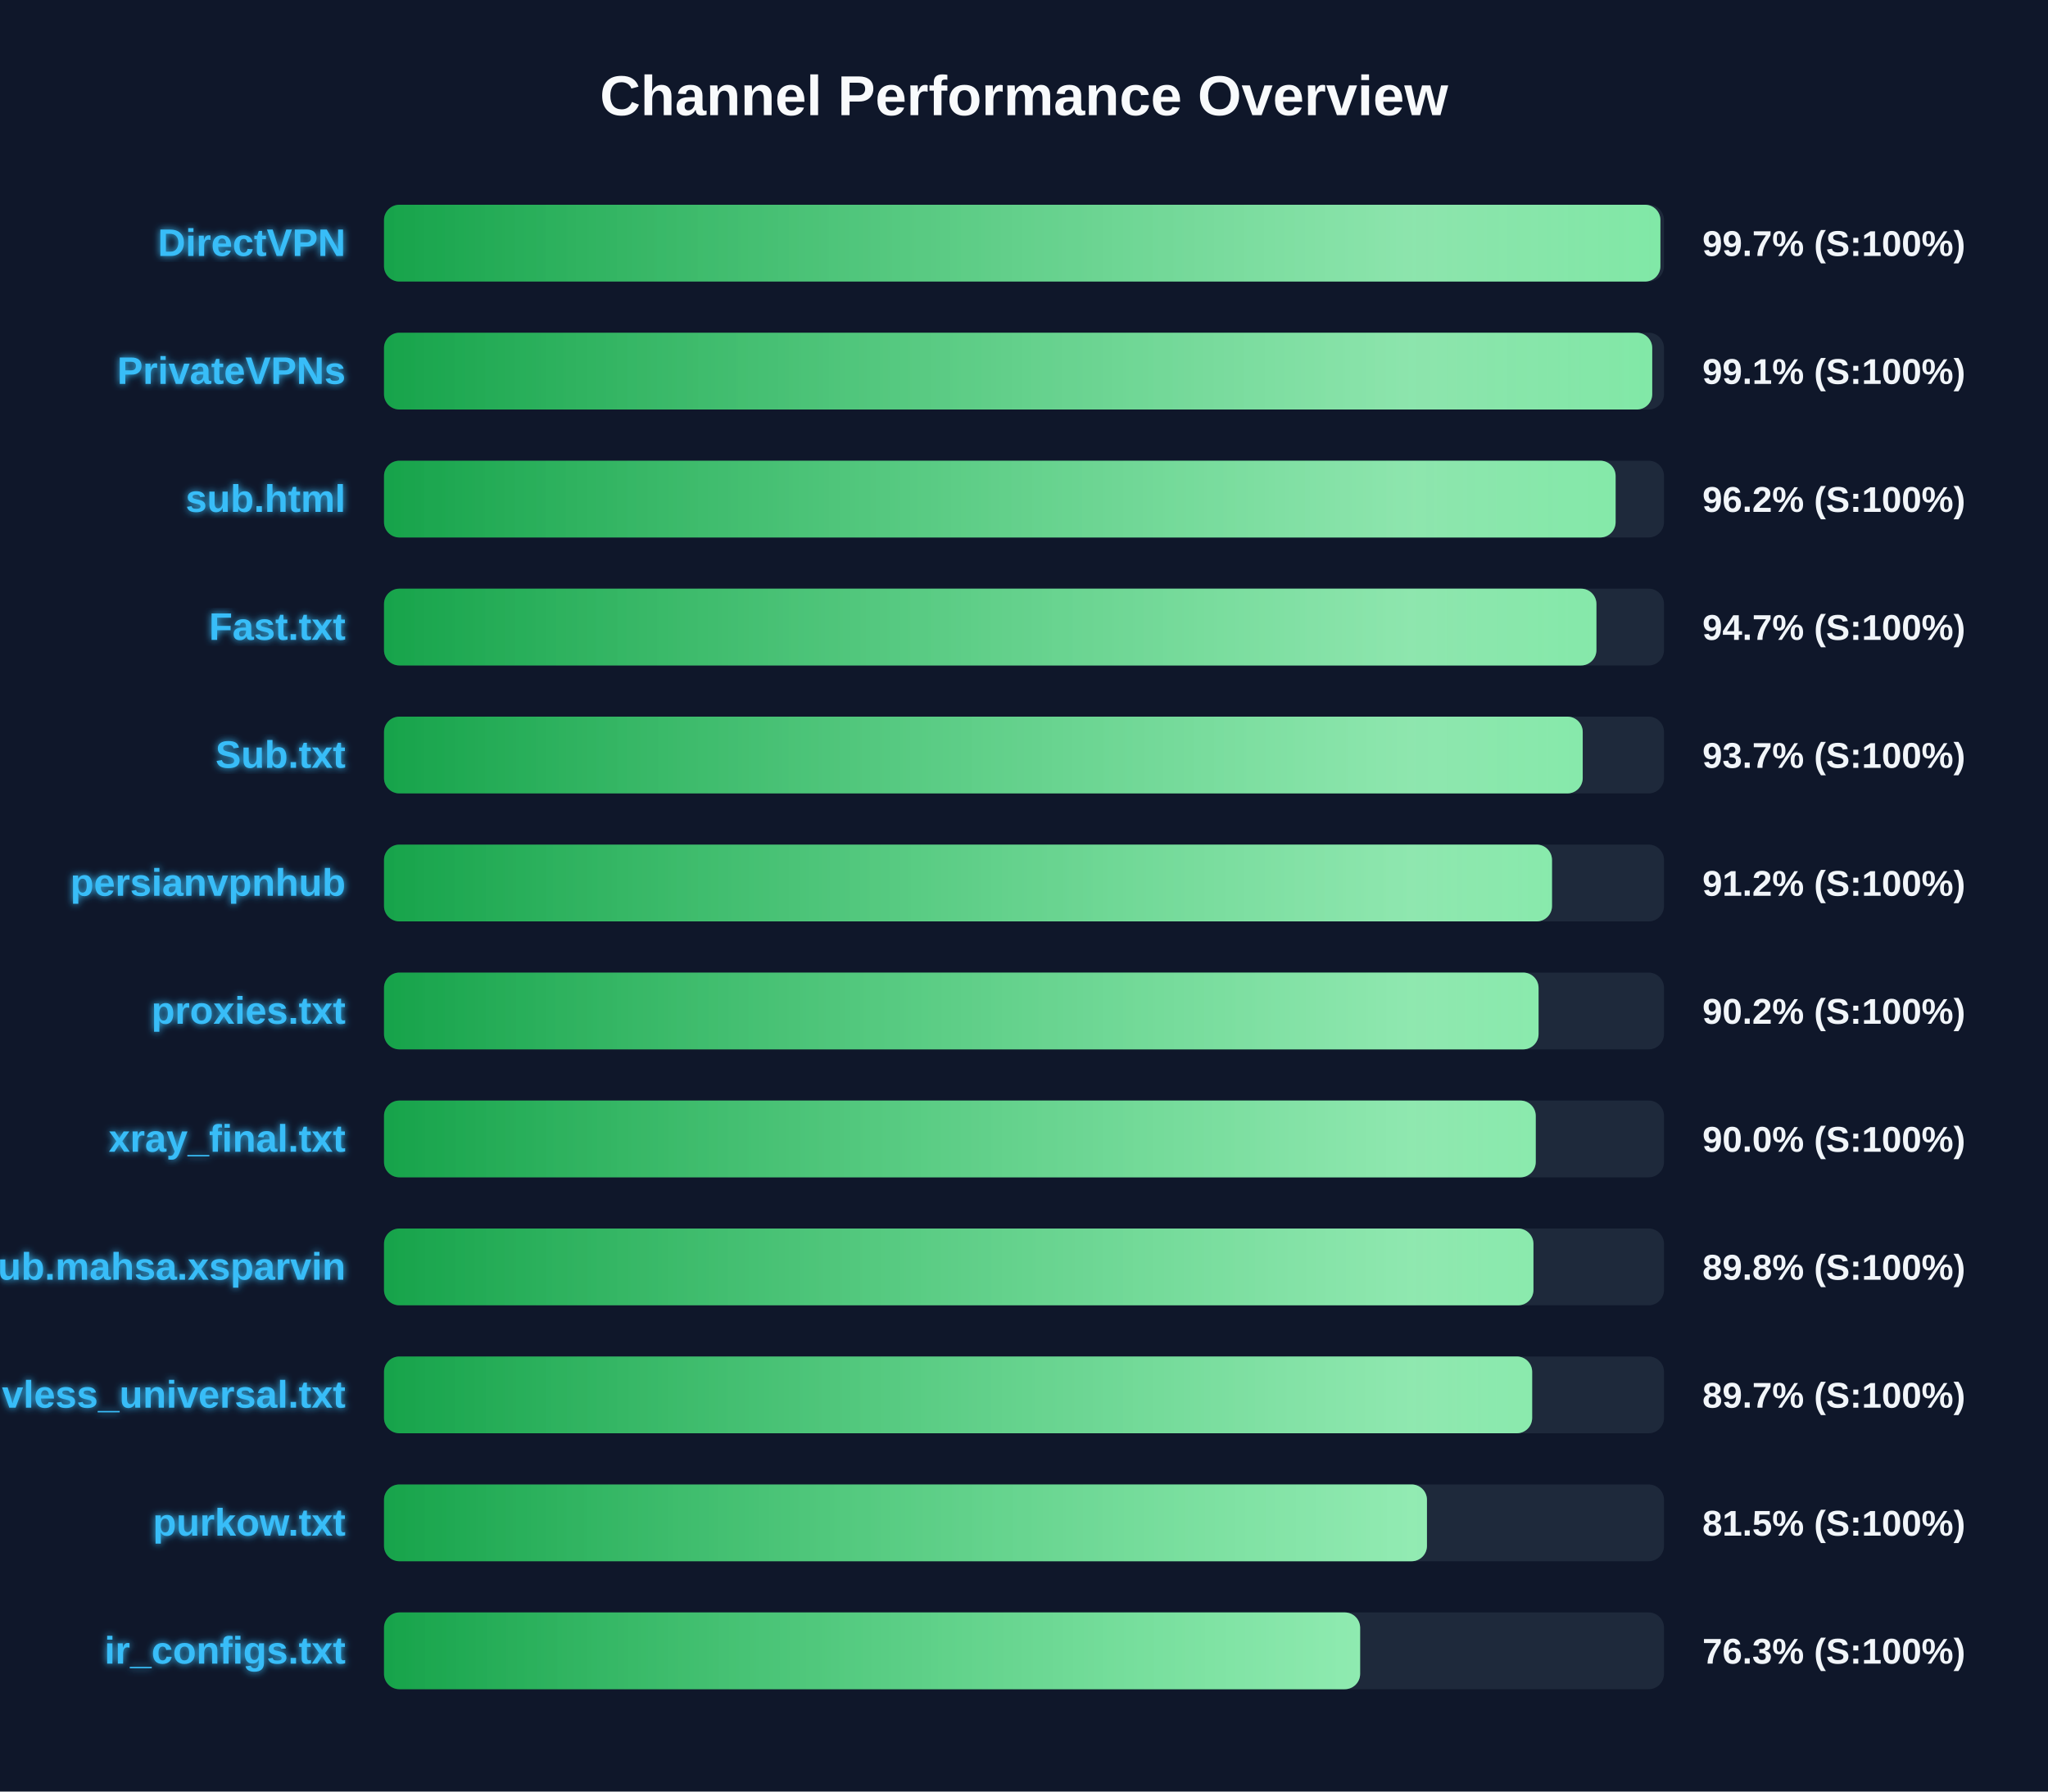
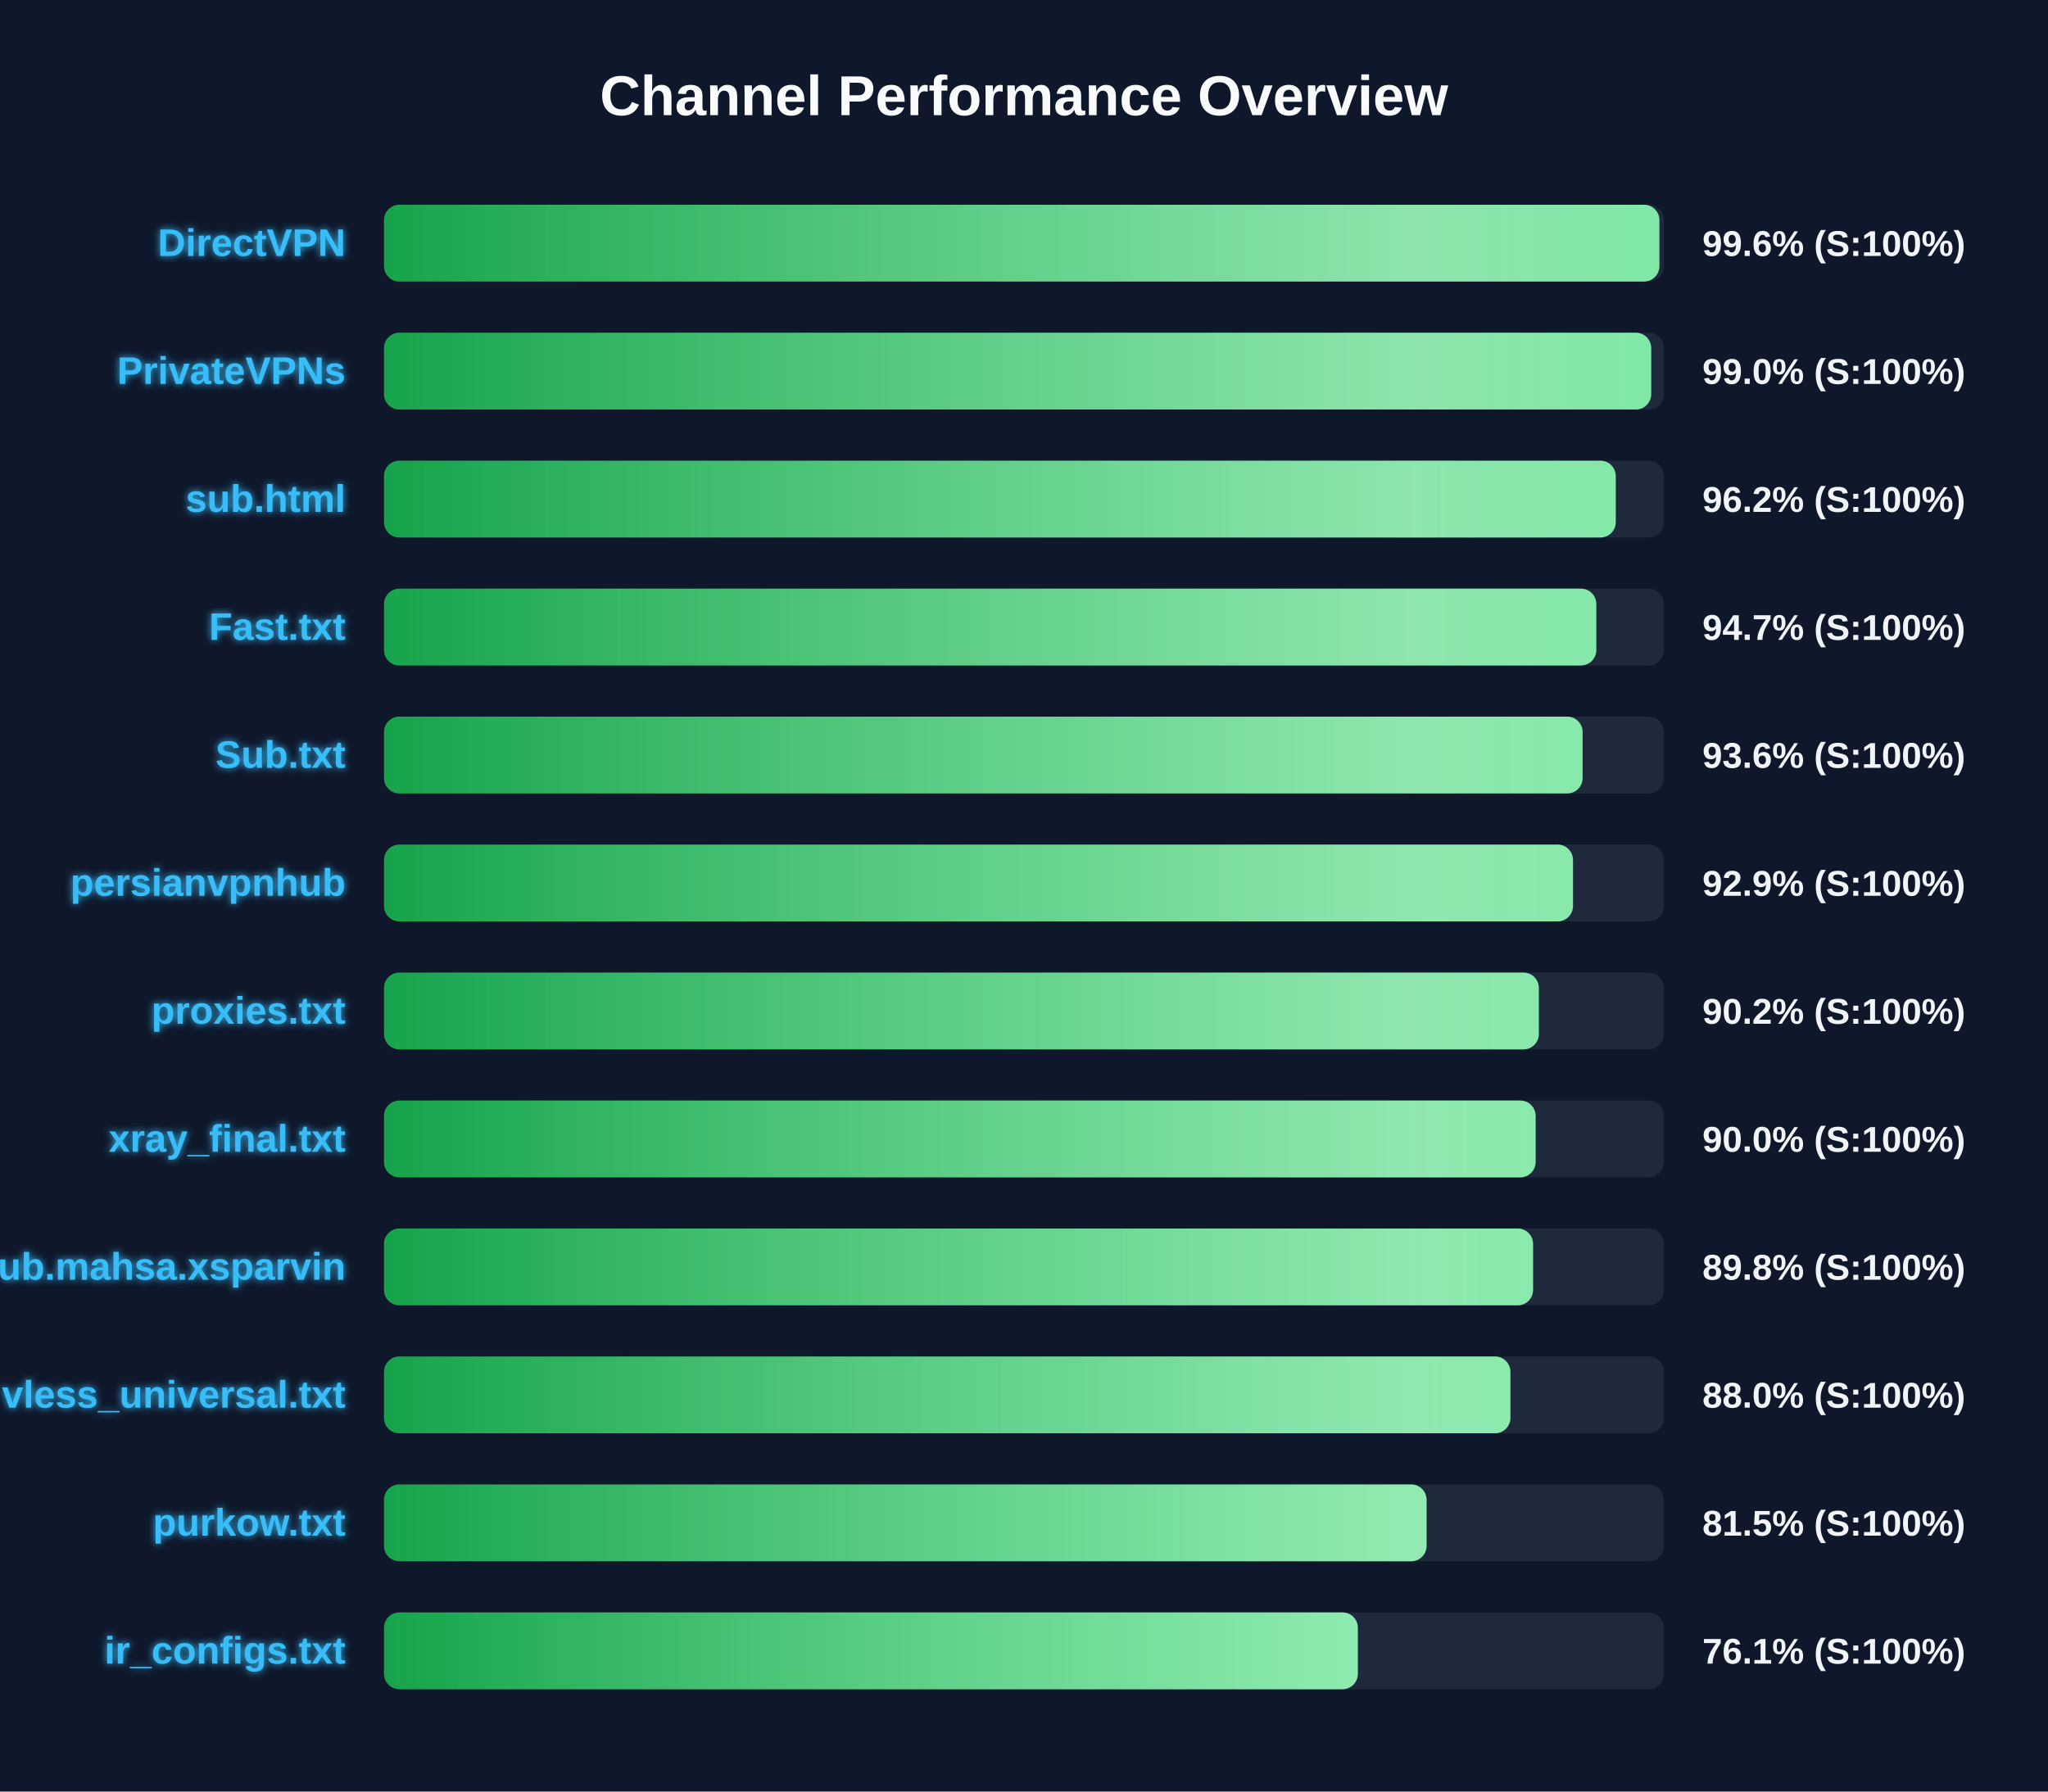
<svg xmlns="http://www.w3.org/2000/svg" width="800" height="700" version="1.1">
  <defs>
    <linearGradient id="grad-green" x1="0%" y1="0%" x2="100%" y2="0%">
      <stop offset="0%" stop-color="#16a34a" />
      <stop offset="100%" stop-color="#4ade80" />
    </linearGradient>
    <linearGradient id="grad-yellow" x1="0%" y1="0%" x2="100%" y2="0%">
      <stop offset="0%" stop-color="#ca8a04" />
      <stop offset="100%" stop-color="#fde047" />
    </linearGradient>
    <linearGradient id="grad-red" x1="0%" y1="0%" x2="100%" y2="0%">
      <stop offset="0%" stop-color="#dc2626" />
      <stop offset="100%" stop-color="#f87171" />
    </linearGradient>
    <linearGradient id="shimmer" x1="0%" y1="0%" x2="100%" y2="0%">
      <stop offset="0%" stop-color="rgba(255,255,255,0)" />
      <stop offset="50%" stop-color="rgba(255,255,255,0.4)" />
      <stop offset="100%" stop-color="rgba(255,255,255,0)" />
    </linearGradient>
    <filter id="glow" x="-20%" y="-20%" width="140%" height="140%">
      <feGaussianBlur stdDeviation="1.5" result="blur" />
      <feComposite in="SourceGraphic" in2="blur" operator="over" />
    </filter>
  </defs>
  <style>
        .bg-rect { fill: #0f172a; }
        .title { font: bold 22px 'Segoe UI', Arial, sans-serif; fill: #f8fafc; }
        .row { font: bold 15px 'Segoe UI', Arial, sans-serif; fill: #38bdf8; filter: url(#glow); }
        .score { font: bold 14px 'Segoe UI', Arial, sans-serif; fill: #f1f5f9; }
        @keyframes shimmer-anim {
            0% { transform: translateX(-100%); }
            100% { transform: translateX(200%); }
        }
        .shimmer-rect {
            animation: shimmer-anim 2.5s infinite linear;
        }
    </style>
  <rect width="100%" height="100%" class="bg-rect" />
  <text x="400" y="45" text-anchor="middle" class="title">Channel Performance Overview</text>
  <rect x="150" y="80" width="500" height="30" fill="#1e293b" rx="6" />
  <clipPath id="clip-0">
-     <rect x="150" y="80" width="498.6" height="30" rx="6" />
+     <rect x="150" y="80" width="498.2" height="30" rx="6" />
  </clipPath>
-   <rect x="150" y="80" width="498.6" height="30" fill="url(#grad-green)" rx="6" />
+   <rect x="150" y="80" width="498.2" height="30" fill="url(#grad-green)" rx="6" />
  <g clip-path="url(#clip-0)">
    <rect x="150" y="80" width="100%" height="30" fill="url(#shimmer)" class="shimmer-rect" />
  </g>
  <text x="135" y="100" text-anchor="end" class="row">DirectVPN</text>
-   <text x="665" y="100" text-anchor="start" class="score">99.7% (S:100%)</text>
+   <text x="665" y="100" text-anchor="start" class="score">99.6% (S:100%)</text>
  <rect x="150" y="130" width="500" height="30" fill="#1e293b" rx="6" />
  <clipPath id="clip-1">
-     <rect x="150" y="130" width="495.4" height="30" rx="6" />
+     <rect x="150" y="130" width="495.0" height="30" rx="6" />
  </clipPath>
-   <rect x="150" y="130" width="495.4" height="30" fill="url(#grad-green)" rx="6" />
+   <rect x="150" y="130" width="495.0" height="30" fill="url(#grad-green)" rx="6" />
  <g clip-path="url(#clip-1)">
    <rect x="150" y="130" width="100%" height="30" fill="url(#shimmer)" class="shimmer-rect" />
  </g>
  <text x="135" y="150" text-anchor="end" class="row">PrivateVPNs</text>
-   <text x="665" y="150" text-anchor="start" class="score">99.1% (S:100%)</text>
+   <text x="665" y="150" text-anchor="start" class="score">99.0% (S:100%)</text>
  <rect x="150" y="180" width="500" height="30" fill="#1e293b" rx="6" />
  <clipPath id="clip-2">
-     <rect x="150" y="180" width="481.1" height="30" rx="6" />
+     <rect x="150" y="180" width="481.15" height="30" rx="6" />
  </clipPath>
-   <rect x="150" y="180" width="481.1" height="30" fill="url(#grad-green)" rx="6" />
+   <rect x="150" y="180" width="481.15" height="30" fill="url(#grad-green)" rx="6" />
  <g clip-path="url(#clip-2)">
    <rect x="150" y="180" width="100%" height="30" fill="url(#shimmer)" class="shimmer-rect" />
  </g>
  <text x="135" y="200" text-anchor="end" class="row">sub.html</text>
  <text x="665" y="200" text-anchor="start" class="score">96.2% (S:100%)</text>
  <rect x="150" y="230" width="500" height="30" fill="#1e293b" rx="6" />
  <clipPath id="clip-3">
-     <rect x="150" y="230" width="473.6" height="30" rx="6" />
+     <rect x="150" y="230" width="473.55" height="30" rx="6" />
  </clipPath>
-   <rect x="150" y="230" width="473.6" height="30" fill="url(#grad-green)" rx="6" />
+   <rect x="150" y="230" width="473.55" height="30" fill="url(#grad-green)" rx="6" />
  <g clip-path="url(#clip-3)">
    <rect x="150" y="230" width="100%" height="30" fill="url(#shimmer)" class="shimmer-rect" />
  </g>
  <text x="135" y="250" text-anchor="end" class="row">Fast.txt</text>
  <text x="665" y="250" text-anchor="start" class="score">94.7% (S:100%)</text>
  <rect x="150" y="280" width="500" height="30" fill="#1e293b" rx="6" />
  <clipPath id="clip-4">
-     <rect x="150" y="280" width="468.25" height="30" rx="6" />
+     <rect x="150" y="280" width="468.2" height="30" rx="6" />
  </clipPath>
-   <rect x="150" y="280" width="468.25" height="30" fill="url(#grad-green)" rx="6" />
+   <rect x="150" y="280" width="468.2" height="30" fill="url(#grad-green)" rx="6" />
  <g clip-path="url(#clip-4)">
    <rect x="150" y="280" width="100%" height="30" fill="url(#shimmer)" class="shimmer-rect" />
  </g>
  <text x="135" y="300" text-anchor="end" class="row">Sub.txt</text>
-   <text x="665" y="300" text-anchor="start" class="score">93.7% (S:100%)</text>
+   <text x="665" y="300" text-anchor="start" class="score">93.6% (S:100%)</text>
  <rect x="150" y="330" width="500" height="30" fill="#1e293b" rx="6" />
  <clipPath id="clip-5">
-     <rect x="150" y="330" width="456.25" height="30" rx="6" />
+     <rect x="150" y="330" width="464.45" height="30" rx="6" />
  </clipPath>
-   <rect x="150" y="330" width="456.25" height="30" fill="url(#grad-green)" rx="6" />
+   <rect x="150" y="330" width="464.45" height="30" fill="url(#grad-green)" rx="6" />
  <g clip-path="url(#clip-5)">
    <rect x="150" y="330" width="100%" height="30" fill="url(#shimmer)" class="shimmer-rect" />
  </g>
  <text x="135" y="350" text-anchor="end" class="row">persianvpnhub</text>
-   <text x="665" y="350" text-anchor="start" class="score">91.2% (S:100%)</text>
+   <text x="665" y="350" text-anchor="start" class="score">92.9% (S:100%)</text>
  <rect x="150" y="380" width="500" height="30" fill="#1e293b" rx="6" />
  <clipPath id="clip-6">
-     <rect x="150" y="380" width="451.0" height="30" rx="6" />
+     <rect x="150" y="380" width="451.1" height="30" rx="6" />
  </clipPath>
-   <rect x="150" y="380" width="451.0" height="30" fill="url(#grad-green)" rx="6" />
+   <rect x="150" y="380" width="451.1" height="30" fill="url(#grad-green)" rx="6" />
  <g clip-path="url(#clip-6)">
    <rect x="150" y="380" width="100%" height="30" fill="url(#shimmer)" class="shimmer-rect" />
  </g>
  <text x="135" y="400" text-anchor="end" class="row">proxies.txt</text>
  <text x="665" y="400" text-anchor="start" class="score">90.2% (S:100%)</text>
  <rect x="150" y="430" width="500" height="30" fill="#1e293b" rx="6" />
  <clipPath id="clip-7">
-     <rect x="150" y="430" width="449.9" height="30" rx="6" />
+     <rect x="150" y="430" width="449.85" height="30" rx="6" />
  </clipPath>
-   <rect x="150" y="430" width="449.9" height="30" fill="url(#grad-green)" rx="6" />
+   <rect x="150" y="430" width="449.85" height="30" fill="url(#grad-green)" rx="6" />
  <g clip-path="url(#clip-7)">
    <rect x="150" y="430" width="100%" height="30" fill="url(#shimmer)" class="shimmer-rect" />
  </g>
  <text x="135" y="450" text-anchor="end" class="row">xray_final.txt</text>
  <text x="665" y="450" text-anchor="start" class="score">90.0% (S:100%)</text>
  <rect x="150" y="480" width="500" height="30" fill="#1e293b" rx="6" />
  <clipPath id="clip-8">
-     <rect x="150" y="480" width="449.0" height="30" rx="6" />
+     <rect x="150" y="480" width="448.85" height="30" rx="6" />
  </clipPath>
-   <rect x="150" y="480" width="449.0" height="30" fill="url(#grad-green)" rx="6" />
+   <rect x="150" y="480" width="448.85" height="30" fill="url(#grad-green)" rx="6" />
  <g clip-path="url(#clip-8)">
    <rect x="150" y="480" width="100%" height="30" fill="url(#shimmer)" class="shimmer-rect" />
  </g>
  <text x="135" y="500" text-anchor="end" class="row">Sub.mahsa.xsparvin</text>
  <text x="665" y="500" text-anchor="start" class="score">89.8% (S:100%)</text>
  <rect x="150" y="530" width="500" height="30" fill="#1e293b" rx="6" />
  <clipPath id="clip-9">
-     <rect x="150" y="530" width="448.5" height="30" rx="6" />
+     <rect x="150" y="530" width="440.0" height="30" rx="6" />
  </clipPath>
-   <rect x="150" y="530" width="448.5" height="30" fill="url(#grad-green)" rx="6" />
+   <rect x="150" y="530" width="440.0" height="30" fill="url(#grad-green)" rx="6" />
  <g clip-path="url(#clip-9)">
    <rect x="150" y="530" width="100%" height="30" fill="url(#shimmer)" class="shimmer-rect" />
  </g>
  <text x="135" y="550" text-anchor="end" class="row">vless_universal.txt</text>
-   <text x="665" y="550" text-anchor="start" class="score">89.7% (S:100%)</text>
+   <text x="665" y="550" text-anchor="start" class="score">88.0% (S:100%)</text>
  <rect x="150" y="580" width="500" height="30" fill="#1e293b" rx="6" />
  <clipPath id="clip-10">
-     <rect x="150" y="580" width="407.4" height="30" rx="6" />
+     <rect x="150" y="580" width="407.25" height="30" rx="6" />
  </clipPath>
-   <rect x="150" y="580" width="407.4" height="30" fill="url(#grad-green)" rx="6" />
+   <rect x="150" y="580" width="407.25" height="30" fill="url(#grad-green)" rx="6" />
  <g clip-path="url(#clip-10)">
    <rect x="150" y="580" width="100%" height="30" fill="url(#shimmer)" class="shimmer-rect" />
  </g>
  <text x="135" y="600" text-anchor="end" class="row">purkow.txt</text>
  <text x="665" y="600" text-anchor="start" class="score">81.5% (S:100%)</text>
  <rect x="150" y="630" width="500" height="30" fill="#1e293b" rx="6" />
  <clipPath id="clip-11">
-     <rect x="150" y="630" width="381.3" height="30" rx="6" />
+     <rect x="150" y="630" width="380.4" height="30" rx="6" />
  </clipPath>
-   <rect x="150" y="630" width="381.3" height="30" fill="url(#grad-green)" rx="6" />
+   <rect x="150" y="630" width="380.4" height="30" fill="url(#grad-green)" rx="6" />
  <g clip-path="url(#clip-11)">
    <rect x="150" y="630" width="100%" height="30" fill="url(#shimmer)" class="shimmer-rect" />
  </g>
  <text x="135" y="650" text-anchor="end" class="row">ir_configs.txt</text>
-   <text x="665" y="650" text-anchor="start" class="score">76.3% (S:100%)</text>
+   <text x="665" y="650" text-anchor="start" class="score">76.1% (S:100%)</text>
</svg>
